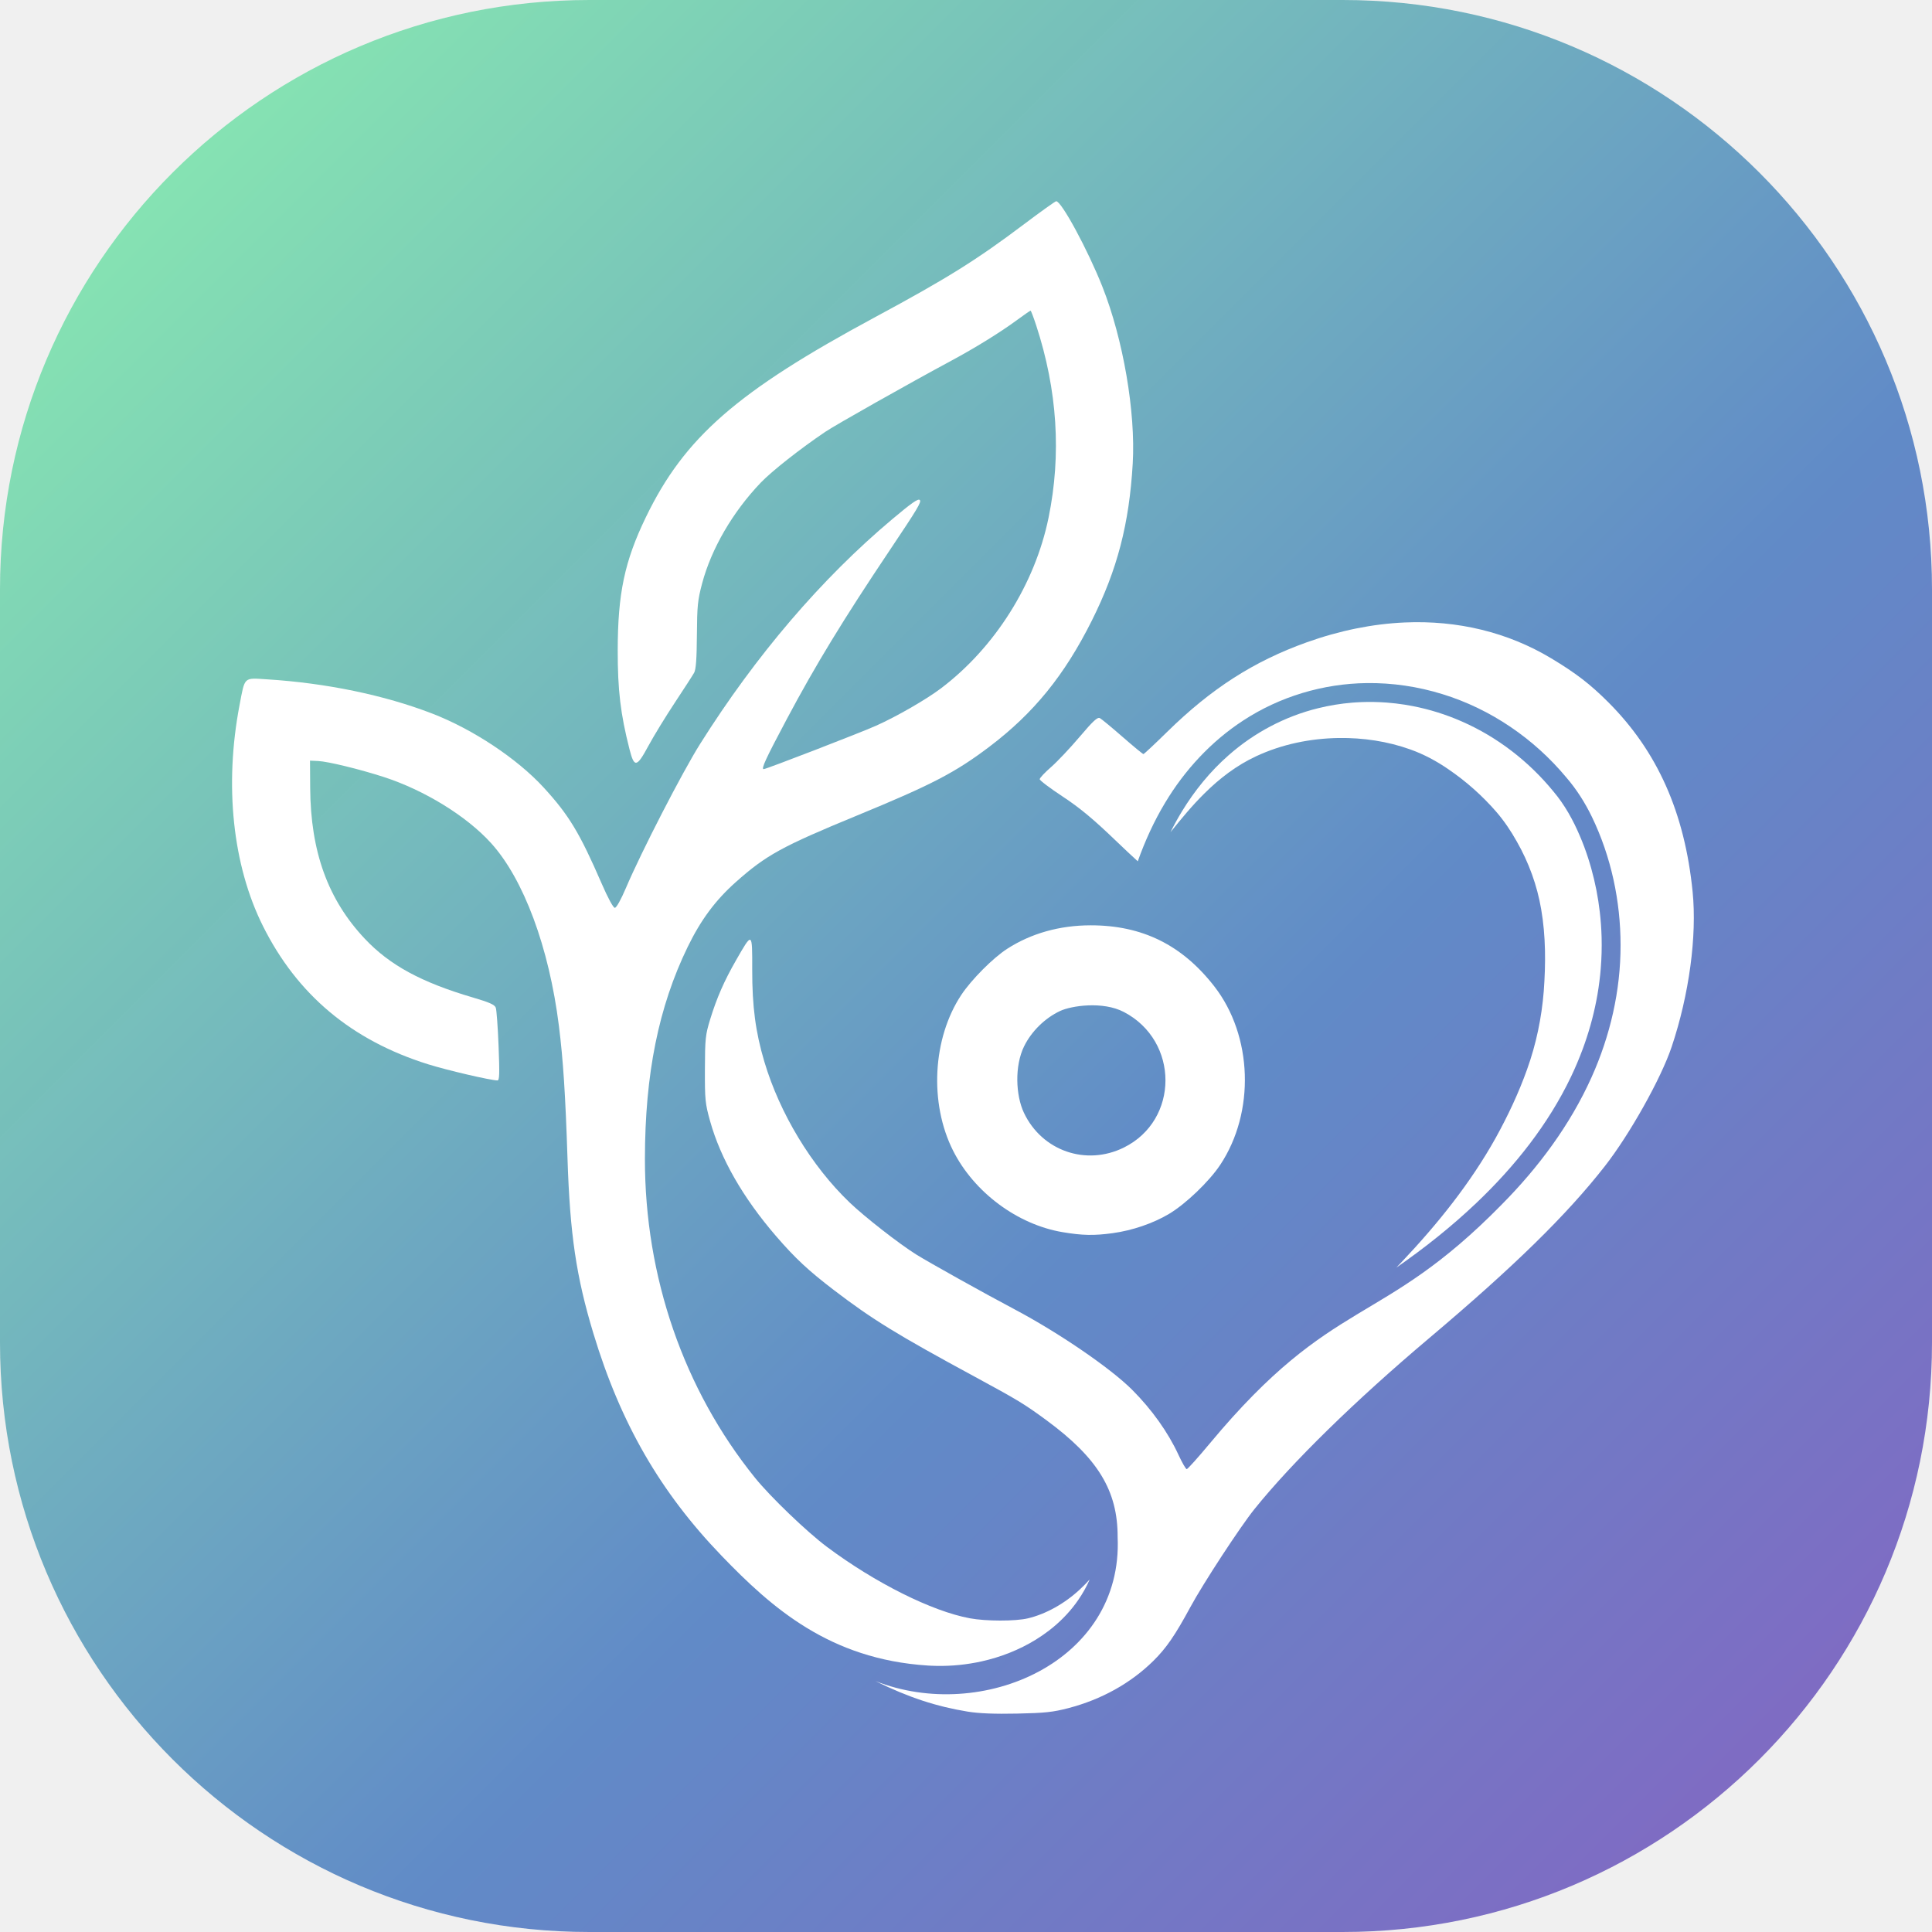
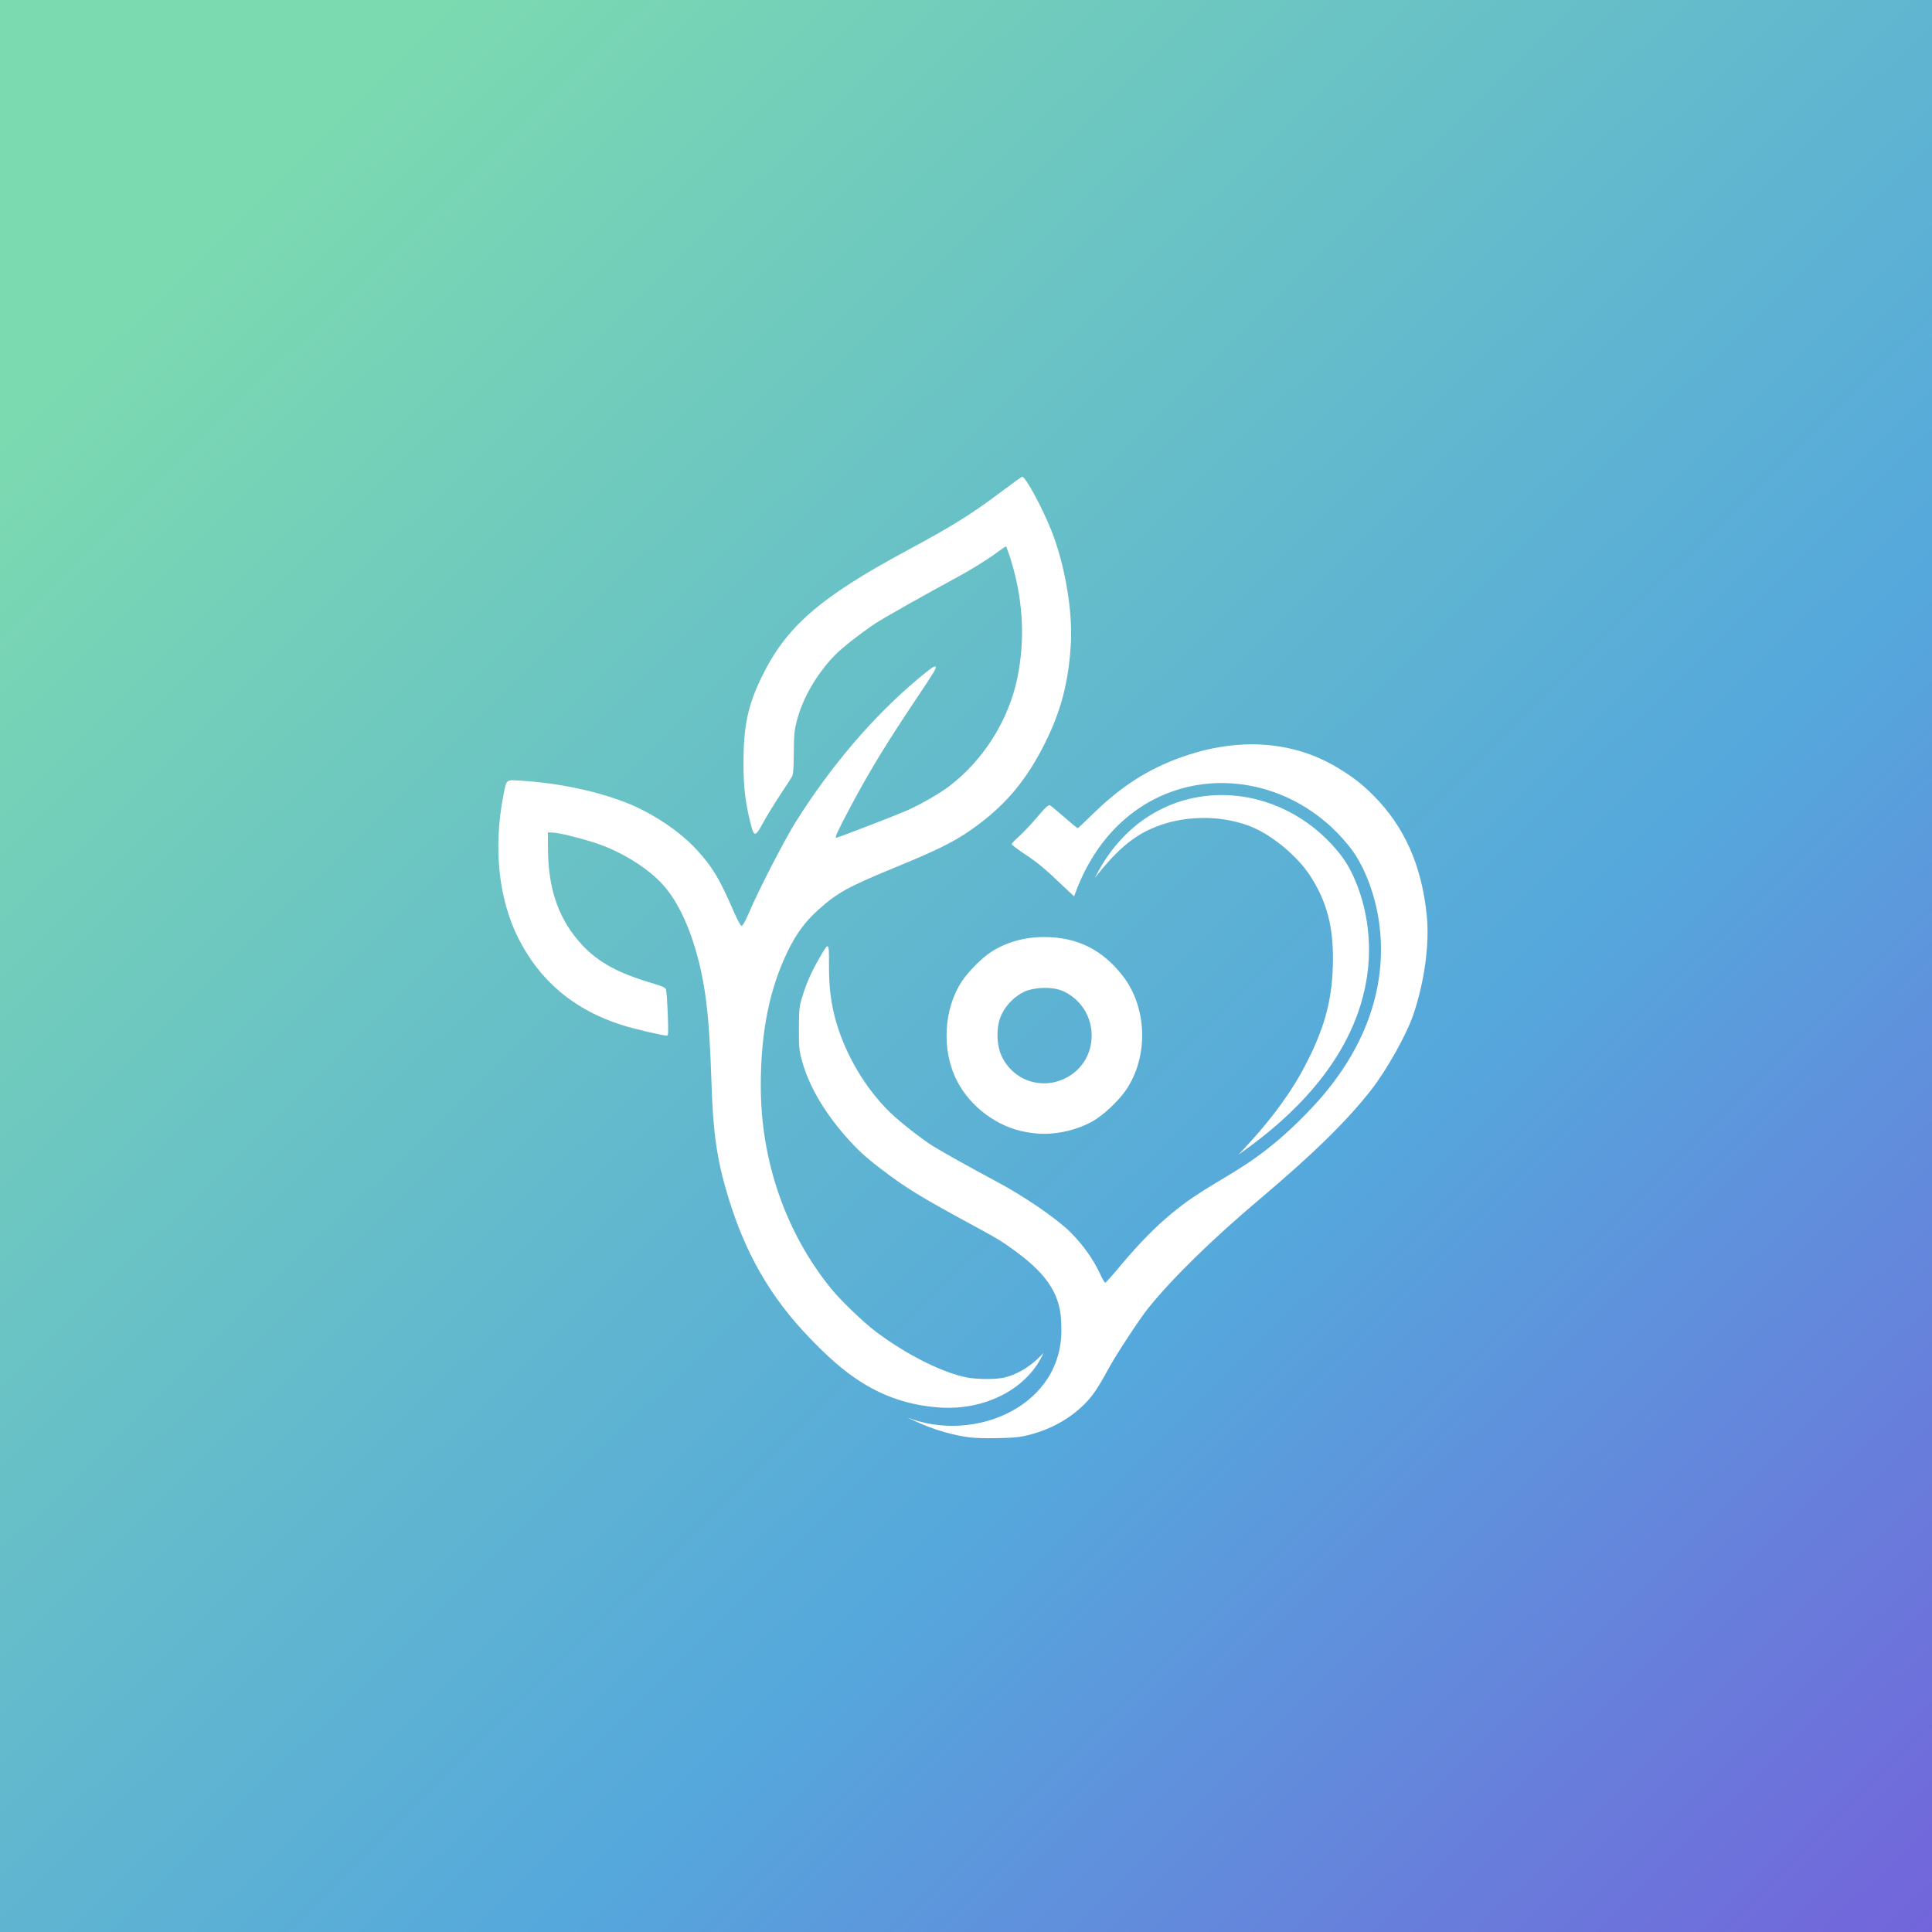
<svg xmlns="http://www.w3.org/2000/svg" xmlns:xlink="http://www.w3.org/1999/xlink" viewBox="0 0 1024 1024" role="img" aria-label="MabuhAi logo" version="1.1" id="svg371" xml:space="preserve">
  <defs id="defs371">
    <linearGradient id="linearGradient387">
-       <stop style="stop-color:#8cf2af;stop-opacity:1;" offset="0" id="stop387" />
-       <stop style="stop-color:#608ac7;stop-opacity:0.996;" offset="0.6" id="stop388" />
-       <stop style="stop-color:#8762c2;stop-opacity:0.996;" offset="1" id="stop389" />
+       <stop style="stop-color:#7cdab0;stop-opacity:1;" offset="0" id="stop387" />
+       <stop style="stop-color:#55a8dc;stop-opacity:1;" offset="0.6" id="stop388" />
+       <stop style="stop-color:#7364db;stop-opacity:1;" offset="1" id="stop389" />
    </linearGradient>
-     <linearGradient xlink:href="#linearGradient387" id="linearGradient388" x1="0" y1="0" x2="1024" y2="1024" gradientUnits="userSpaceOnUse" />
+     <linearGradient xlink:href="#linearGradient387" id="linearGradient388" x1="122.993" y1="106.654" x2="1024" y2="1024" gradientUnits="userSpaceOnUse" />
  </defs>
-   <rect style="fill:url(#linearGradient388);stroke:none;stroke-width:2;stroke-linecap:square;stroke-dasharray:none;stroke-opacity:1;paint-order:fill markers stroke" id="rect386" width="1024" height="1024" x="0" y="0" ry="312.369" rx="312.369" />
+   <rect style="fill:url(#linearGradient388);stroke:none;stroke-width:2;stroke-linecap:square;stroke-dasharray:none;stroke-opacity:1;paint-order:fill markers stroke" id="rect386" width="1024" height="1024" x="0" y="0" />
  <path d="" fill="#B6B5E4" transform="translate(0,0)" id="path53" />
  <path d="" fill="#ACD0B9" transform="translate(0,0)" id="path54" />
  <path d="" fill="#A3C5B0" transform="translate(0,0)" id="path55" />
  <path d="" fill="#A6C8B2" transform="translate(0,0)" id="path58" />
  <path d="" fill="#A6C6B3" transform="translate(0,0)" id="path62" />
  <path d="" fill="#AACFBC" transform="translate(0,0)" id="path64" />
  <path d="" fill="#ADAFDF" transform="translate(0,0)" id="path67" />
  <path d="" fill="#A9CBB6" transform="translate(0,0)" id="path68" />
  <path d="" fill="#8DBFD6" transform="translate(0,0)" id="path69" />
  <path d="" fill="#AFB1E2" transform="translate(0,0)" id="path70" />
  <path d="" fill="#93C4D6" transform="translate(0,0)" id="path71" />
  <path d="" fill="#A8CBD8" transform="translate(0,0)" id="path72" />
  <path d="" fill="#ADCFB9" transform="translate(0,0)" id="path73" />
  <path d="" fill="#B8B6E4" transform="translate(0,0)" id="path74" />
  <path d="" fill="#B5B6E3" transform="translate(0,0)" id="path75" />
  <path d="" fill="#ABCBDA" transform="translate(0,0)" id="path76" />
  <path d="" fill="#ADD1BB" transform="translate(0,0)" id="path77" />
  <path d="" fill="#ACCEB8" transform="translate(0,0)" id="path78" />
  <path d="" fill="#ADCFBA" transform="translate(0,0)" id="path80" />
  <path d="" fill="#BEAEE5" transform="translate(0,0)" id="path82" />
  <path d="" fill="#AFD0BA" transform="translate(0,0)" id="path83" />
  <path d="" fill="#BAAAE3" transform="translate(0,0)" id="path84" />
  <path d="" fill="#AED1BB" transform="translate(0,0)" id="path86" />
  <path d="" fill="#AED1BB" transform="translate(0,0)" id="path87" />
  <path d="" fill="#ADCFBA" transform="translate(0,0)" id="path94" />
  <path d="" fill="#A8C8B4" transform="translate(0,0)" id="path95" />
  <path d="" fill="#5E605E" transform="translate(0,0)" id="path97" />
  <path d="" fill="#8FB4C0" transform="translate(0,0)" id="path98" />
  <path d="" fill="#97BDBC" transform="translate(0,0)" id="path99" />
  <path d="" fill="#97BDBA" transform="translate(0,0)" id="path100" />
  <path d="" fill="#99BEB9" transform="translate(0,0)" id="path101" />
  <path d="" fill="#8EB3C0" transform="translate(0,0)" id="path102" />
  <path d="" fill="#8FB7C3" transform="translate(0,0)" id="path103" />
  <path d="" fill="#A3C6B3" transform="translate(0,0)" id="path104" />
  <path d="" fill="#A2C3AF" transform="translate(0,0)" id="path105" />
  <path d="" fill="#A3C5B1" transform="translate(0,0)" id="path106" />
  <path d="" fill="#A4C5B1" transform="translate(0,0)" id="path107" />
  <path d="" fill="#A2C6B2" transform="translate(0,0)" id="path108" />
  <path d="" fill="#9FC3AE" transform="translate(0,0)" id="path109" />
  <path d="" fill="#A7CDC0" transform="translate(0,0)" id="path110" />
  <path d="" fill="#ADD0BD" transform="translate(0,0)" id="path111" />
  <path d="" fill="#8AB5D1" transform="translate(0,0)" id="path112" />
  <path d="" fill="#89B4D4" transform="translate(0,0)" id="path113" />
  <path d="" fill="#8AB4D0" transform="translate(0,0)" id="path114" />
  <path d="" fill="#A6C8B2" transform="translate(0,0)" id="path115" />
  <path d="" fill="#91C5DA" transform="translate(0,0)" id="path116" />
  <path d="" fill="#A6C4AF" transform="translate(0,0)" id="path117" />
  <path d="" fill="#A7C7B3" transform="translate(0,0)" id="path118" />
  <path d="" fill="#A7C6B2" transform="translate(0,0)" id="path119" />
  <path d="" fill="#A4C7B1" transform="translate(0,0)" id="path120" />
  <path d="" fill="#93C3DC" transform="translate(0,0)" id="path121" />
  <path d="" fill="#AACCB9" transform="translate(0,0)" id="path122" />
  <path d="" fill="#88B3D9" transform="translate(0,0)" id="path123" />
  <path d="" fill="#A5C6B0" transform="translate(0,0)" id="path124" />
  <path d="" fill="#8EC2DC" transform="translate(0,0)" id="path125" />
  <path d="" fill="#A6C5B1" transform="translate(0,0)" id="path126" />
  <path d="" fill="#8FBFDB" transform="translate(0,0)" id="path127" />
  <path d="" fill="#8BC0E1" transform="translate(0,0)" id="path128" />
  <path d="" fill="#8DBFDD" transform="translate(0,0)" id="path129" />
  <path d="" fill="#92C1DB" transform="translate(0,0)" id="path130" />
  <path d="" fill="#A5C7B1" transform="translate(0,0)" id="path131" />
  <path d="" fill="#8CC2DC" transform="translate(0,0)" id="path132" />
  <path d="" fill="#90C1DA" transform="translate(0,0)" id="path133" />
  <path d="" fill="#A3C5AE" transform="translate(0,0)" id="path134" />
  <path d="" fill="#A8CAB2" transform="translate(0,0)" id="path135" />
  <path d="" fill="#90C2DB" transform="translate(0,0)" id="path136" />
  <path d="" fill="#ACCFBC" transform="translate(0,0)" id="path137" />
  <path d="" fill="#A4C7B1" transform="translate(0,0)" id="path138" />
  <path d="" fill="#91C3DE" transform="translate(0,0)" id="path139" />
  <path d="" fill="#A7C8B1" transform="translate(0,0)" id="path140" />
  <path d="" fill="#88BEDF" transform="translate(0,0)" id="path141" />
  <path d="" fill="#ABD0BB" transform="translate(0,0)" id="path142" />
  <path d="" fill="#A5C6B3" transform="translate(0,0)" id="path143" />
  <path d="" fill="#A7C5B4" transform="translate(0,0)" id="path144" />
  <path d="" fill="#ACD1BB" transform="translate(0,0)" id="path145" />
  <path d="" fill="#8FB8E0" transform="translate(0,0)" id="path146" />
  <path d="" fill="#8FC0DB" transform="translate(0,0)" id="path147" />
  <path d="" fill="#85AAD5" transform="translate(0,0)" id="path148" />
  <path d="" fill="#A7C8B1" transform="translate(0,0)" id="path149" />
  <path d="" fill="#8DC1DB" transform="translate(0,0)" id="path150" />
  <path d="" fill="#A7C9B3" transform="translate(0,0)" id="path151" />
  <path d="" fill="#8CBEDD" transform="translate(0,0)" id="path152" />
  <path d="" fill="#86A8D6" transform="translate(0,0)" id="path153" />
  <path d="" fill="#91C1DB" transform="translate(0,0)" id="path154" />
  <path d="" fill="#86A7D6" transform="translate(0,0)" id="path155" />
  <path d="" fill="#8FC3DB" transform="translate(0,0)" id="path156" />
  <path d="" fill="#90C3DB" transform="translate(0,0)" id="path157" />
  <path d="" fill="#8FC1DD" transform="translate(0,0)" id="path158" />
  <path d="" fill="#90C1DE" transform="translate(0,0)" id="path159" />
  <path d="" fill="#A7C8B1" transform="translate(0,0)" id="path160" />
  <path d="" fill="#88ABD9" transform="translate(0,0)" id="path161" />
  <path d="" fill="#8EC2DC" transform="translate(0,0)" id="path162" />
  <path d="" fill="#8EC1D8" transform="translate(0,0)" id="path163" />
  <path d="" fill="#92C0DE" transform="translate(0,0)" id="path164" />
  <path d="" fill="#90C3DD" transform="translate(0,0)" id="path165" />
  <path d="" fill="#A7C8B4" transform="translate(0,0)" id="path166" />
  <path d="" fill="#A9CCB5" transform="translate(0,0)" id="path167" />
  <path d="" fill="#9CB0DA" transform="translate(0,0)" id="path168" />
  <path d="" fill="#92C0DF" transform="translate(0,0)" id="path169" />
  <path d="" fill="#A2ADDD" transform="translate(0,0)" id="path170" />
  <path d="" fill="#ABADDE" transform="translate(0,0)" id="path171" />
  <path d="" fill="#ACAEDE" transform="translate(0,0)" id="path172" />
  <path d="" fill="#A8BDE0" transform="translate(0,0)" id="path173" />
  <path d="" fill="#A8BFDE" transform="translate(0,0)" id="path174" />
  <path d="" fill="#A6BEDD" transform="translate(0,0)" id="path175" />
  <path d="" fill="#A9BFDE" transform="translate(0,0)" id="path176" />
  <path d="" fill="#A8BBE1" transform="translate(0,0)" id="path177" />
  <path d="" fill="#AAC0E0" transform="translate(0,0)" id="path178" />
  <path d="" fill="#A9BDE0" transform="translate(0,0)" id="path179" />
  <path d="" fill="#ABBFDF" transform="translate(0,0)" id="path180" />
  <path d="" fill="#A8CEBD" transform="translate(0,0)" id="path181" />
  <path d="" fill="#A8C4DB" transform="translate(0,0)" id="path182" />
  <path d="" fill="#AEBBE4" transform="translate(0,0)" id="path183" />
  <path d="" fill="#90C1DB" transform="translate(0,0)" id="path184" />
  <path d="" fill="#ACB7E0" transform="translate(0,0)" id="path185" />
  <path d="" fill="#ADB5DF" transform="translate(0,0)" id="path186" />
  <path d="" fill="#ADB6E0" transform="translate(0,0)" id="path187" />
  <path d="" fill="#AAB2DB" transform="translate(0,0)" id="path188" />
  <path d="" fill="#95C4D4" transform="translate(0,0)" id="path189" />
  <path d="" fill="#8DBFD6" transform="translate(0,0)" id="path190" />
  <path d="" fill="#90BCDC" transform="translate(0,0)" id="path191" />
  <path d="" fill="#8ABADB" transform="translate(0,0)" id="path192" />
  <path d="" fill="#B5ADE2" transform="translate(0,0)" id="path193" />
  <path d="" fill="#B7AEE0" transform="translate(0,0)" id="path194" />
  <path d="" fill="#AEB2E0" transform="translate(0,0)" id="path195" />
  <path d="" fill="#90C0DC" transform="translate(0,0)" id="path196" />
  <path d="" fill="#95C2D4" transform="translate(0,0)" id="path197" />
  <path d="" fill="#B2BEE0" transform="translate(0,0)" id="path198" />
  <path d="" fill="#B5BCE1" transform="translate(0,0)" id="path199" />
  <path d="" fill="#8CBDDE" transform="translate(0,0)" id="path200" />
  <path d="" fill="#B1B3E1" transform="translate(0,0)" id="path201" />
  <path d="" fill="#8EC0E0" transform="translate(0,0)" id="path202" />
  <path d="" fill="#B5B5E2" transform="translate(0,0)" id="path203" />
  <path d="" fill="#8EBFDF" transform="translate(0,0)" id="path204" />
  <path d="" fill="#AFC6E1" transform="translate(0,0)" id="path205" />
  <path d="" fill="#B2B3E3" transform="translate(0,0)" id="path206" />
  <path d="" fill="#A8C8D9" transform="translate(0,0)" id="path207" />
  <path d="" fill="#BBAFE5" transform="translate(0,0)" id="path208" />
  <path d="" fill="#B1B1E1" transform="translate(0,0)" id="path209" />
  <path d="" fill="#B1B0E0" transform="translate(0,0)" id="path210" />
  <path d="" fill="#94C4D2" transform="translate(0,0)" id="path211" />
  <path d="" fill="#AFC8DC" transform="translate(0,0)" id="path212" />
  <path d="" fill="#B4B3E2" transform="translate(0,0)" id="path213" />
  <path d="" fill="#8FC0E0" transform="translate(0,0)" id="path214" />
  <path d="" fill="#97C3D9" transform="translate(0,0)" id="path215" />
  <path d="" fill="#ADC8DB" transform="translate(0,0)" id="path216" />
  <path d="" fill="#90C0DE" transform="translate(0,0)" id="path217" />
  <path d="" fill="#A8CBB4" transform="translate(0,0)" id="path218" />
  <path d="" fill="#ACCBB9" transform="translate(0,0)" id="path219" />
  <path d="" fill="#ABCCB8" transform="translate(0,0)" id="path220" />
  <path d="" fill="#B8B6E3" transform="translate(0,0)" id="path221" />
  <path d="" fill="#B9AEE5" transform="translate(0,0)" id="path222" />
  <path d="" fill="#ACC5DD" transform="translate(0,0)" id="path223" />
  <path d="" fill="#ACD1B8" transform="translate(0,0)" id="path224" />
  <path d="" fill="#ACC3D8" transform="translate(0,0)" id="path225" />
  <path d="" fill="#ADC3DB" transform="translate(0,0)" id="path226" />
  <path d="" fill="#91C0DE" transform="translate(0,0)" id="path227" />
  <path d="" fill="#9AC8D4" transform="translate(0,0)" id="path228" />
  <path d="" fill="#8DA7D8" transform="translate(0,0)" id="path229" />
  <path d="" fill="#B2BCE1" transform="translate(0,0)" id="path230" />
  <path d="" fill="#B2BCE0" transform="translate(0,0)" id="path231" />
  <path d="" fill="#A4CCC2" transform="translate(0,0)" id="path232" />
  <path d="" fill="#B1D4BB" transform="translate(0,0)" id="path233" />
  <path d="" fill="#A1C6B0" transform="translate(0,0)" id="path234" />
  <path d="" fill="#88A6D5" transform="translate(0,0)" id="path235" />
  <path d="" fill="#99C7D0" transform="translate(0,0)" id="path236" />
  <path d="" fill="#BDAEE4" transform="translate(0,0)" id="path237" />
  <path d="" fill="#ACD0BA" transform="translate(0,0)" id="path238" />
  <path d="" fill="#ADCFB9" transform="translate(0,0)" id="path239" />
  <path d="" fill="#A3C3AD" transform="translate(0,0)" id="path240" />
  <path d="" fill="#BFAFE7" transform="translate(0,0)" id="path241" />
  <path d="" fill="#89A6D7" transform="translate(0,0)" id="path242" />
  <path d="" fill="#9BC6CD" transform="translate(0,0)" id="path243" />
  <path d="" fill="#ACD1B9" transform="translate(0,0)" id="path244" />
  <path d="" fill="#B4BAE3" transform="translate(0,0)" id="path245" />
  <path d="" fill="#B4BCE1" transform="translate(0,0)" id="path246" />
  <path d="" fill="#9DC2CC" transform="translate(0,0)" id="path247" />
  <path d="" fill="#B1BCE1" transform="translate(0,0)" id="path248" />
  <path d="" fill="#BFABE5" transform="translate(0,0)" id="path249" />
  <path d="" fill="#AFD3BC" transform="translate(0,0)" id="path250" />
  <path d="" fill="#B1D4BE" transform="translate(0,0)" id="path251" />
  <path d="" fill="#BEADE7" transform="translate(0,0)" id="path252" />
  <path d="" fill="#BFADE6" transform="translate(0,0)" id="path253" />
  <path d="" fill="#BFAEE4" transform="translate(0,0)" id="path254" />
  <path d="" fill="#AFD0B9" transform="translate(0,0)" id="path255" />
  <path d="" fill="#ADD0BA" transform="translate(0,0)" id="path256" />
  <path d="" fill="#A7C6B3" transform="translate(0,0)" id="path257" />
  <path d="" fill="#A6C6B3" transform="translate(0,0)" id="path258" />
  <path d="" fill="#A0B9DC" transform="translate(0,0)" id="path259" />
  <path d="" fill="#A4C6B2" transform="translate(0,0)" id="path260" />
  <path d="" fill="#A6C6B2" transform="translate(0,0)" id="path261" />
  <path d="" fill="#AFD2BC" transform="translate(0,0)" id="path262" />
  <path d="" fill="#AFD4BC" transform="translate(0,0)" id="path263" />
  <path d="" fill="#BCAFE5" transform="translate(0,0)" id="path264" />
  <path d="" fill="#A7C9B5" transform="translate(0,0)" id="path265" />
  <path d="" fill="#96BADE" transform="translate(0,0)" id="path266" />
  <path d="" fill="#B9ACE3" transform="translate(0,0)" id="path267" />
  <path d="" fill="#AFD0BA" transform="translate(0,0)" id="path268" />
  <path d="" fill="#AFD3BB" transform="translate(0,0)" id="path269" />
  <path d="" fill="#B0D1BB" transform="translate(0,0)" id="path270" />
  <path d="" fill="#A6C7B3" transform="translate(0,0)" id="path271" />
  <path d="" fill="#BBB0E2" transform="translate(0,0)" id="path272" />
  <path d="" fill="#B0D2BA" transform="translate(0,0)" id="path273" />
  <path d="" fill="#ACCFBF" transform="translate(0,0)" id="path274" />
  <path d="" fill="#B2D6BD" transform="translate(0,0)" id="path275" />
  <path d="" fill="#B8AFDE" transform="translate(0,0)" id="path276" />
  <path d="" fill="#91BADD" transform="translate(0,0)" id="path277" />
  <path d="" fill="#B8AEE5" transform="translate(0,0)" id="path278" />
  <path d="" fill="#94B3DF" transform="translate(0,0)" id="path279" />
  <path d="" fill="#93BBE3" transform="translate(0,0)" id="path280" />
  <path d="" fill="#97BBDE" transform="translate(0,0)" id="path281" />
  <path d="" fill="#ABCEBD" transform="translate(0,0)" id="path282" />
  <path d="" fill="#95B9DB" transform="translate(0,0)" id="path283" />
  <path d="" fill="#ADCEB7" transform="translate(0,0)" id="path284" />
  <path d="" fill="#B0D2BB" transform="translate(0,0)" id="path285" />
  <path d="" fill="#ABCBC0" transform="translate(0,0)" id="path286" />
  <path d="" fill="#97BEDE" transform="translate(0,0)" id="path287" />
  <path d="" fill="#A7CBBA" transform="translate(0,0)" id="path288" />
  <path d="" fill="#A9CABC" transform="translate(0,0)" id="path289" />
  <path d="" fill="#A9CABC" transform="translate(0,0)" id="path290" />
  <path d="" fill="#A1AEDE" transform="translate(0,0)" id="path291" />
  <path d="" fill="#AFD0BA" transform="translate(0,0)" id="path292" />
  <path d="" fill="#B0D2BB" transform="translate(0,0)" id="path293" />
  <path d="" fill="#ACB2E1" transform="translate(0,0)" id="path294" />
  <path d="" fill="#AED1BB" transform="translate(0,0)" id="path295" />
  <path d="" fill="#A6C4B0" transform="translate(0,0)" id="path296" />
  <path d="" fill="#B7AFE3" transform="translate(0,0)" id="path297" />
  <path d="" fill="#ACB1E0" transform="translate(0,0)" id="path298" />
  <path d="" fill="#AED1BA" transform="translate(0,0)" id="path299" />
  <path d="" fill="#B7AFE1" transform="translate(0,0)" id="path300" />
  <path d="" fill="#AEB2E0" transform="translate(0,0)" id="path301" />
  <path d="" fill="#ADCFB7" transform="translate(0,0)" id="path302" />
  <path d="" fill="#B1D2BB" transform="translate(0,0)" id="path303" />
  <path d="" fill="#AECEBD" transform="translate(0,0)" id="path304" />
  <path d="" fill="#85A2D3" transform="translate(0,0)" id="path305" />
  <path d="" fill="#92BADE" transform="translate(0,0)" id="path306" />
  <path d="" fill="#93BBDD" transform="translate(0,0)" id="path307" />
  <path d="" fill="#AFD3BB" transform="translate(0,0)" id="path308" />
  <path d="" fill="#90B7D9" transform="translate(0,0)" id="path309" />
  <path d="" fill="#86A6D5" transform="translate(0,0)" id="path310" />
  <path d="" fill="#A5C9C1" transform="translate(0,0)" id="path311" />
  <path d="" fill="#89A5D4" transform="translate(0,0)" id="path312" />
  <path d="" fill="#8FB4D9" transform="translate(0,0)" id="path313" />
  <path d="" fill="#90B7D4" transform="translate(0,0)" id="path314" />
  <path d="" fill="#87A5D3" transform="translate(0,0)" id="path315" />
  <path d="" fill="#ACD3BD" transform="translate(0,0)" id="path316" />
  <path d="" fill="#ACD0BA" transform="translate(0,0)" id="path317" />
  <path d="" fill="#85A3D1" transform="translate(0,0)" id="path318" />
  <path d="" fill="#92B5D9" transform="translate(0,0)" id="path319" />
  <path d="" fill="#ABCEB6" transform="translate(0,0)" id="path320" />
  <path d="" fill="#91B6DC" transform="translate(0,0)" id="path321" />
  <path d="" fill="#AED0BC" transform="translate(0,0)" id="path322" />
  <path d="" fill="#A2C5B0" transform="translate(0,0)" id="path323" />
  <path d="" fill="#A2C2AB" transform="translate(0,0)" id="path324" />
  <path d="" fill="#9CBCA8" transform="translate(0,0)" id="path325" />
  <path d="" fill="#8EB4DB" transform="translate(0,0)" id="path326" />
  <path d="" fill="#8DAED7" transform="translate(0,0)" id="path327" />
  <path d="" fill="#AED1B9" transform="translate(0,0)" id="path328" />
  <path d="" fill="#88A8D6" transform="translate(0,0)" id="path329" />
  <path d="" fill="#8EAFD9" transform="translate(0,0)" id="path330" />
  <path d="" fill="#8EB1DA" transform="translate(0,0)" id="path331" />
  <path d="" fill="#AACAB5" transform="translate(0,0)" id="path332" />
  <path d="" fill="#8EAFDA" transform="translate(0,0)" id="path333" />
  <path d="" fill="#A9CBBD" transform="translate(0,0)" id="path334" />
  <path d="" fill="#B0D1BA" transform="translate(0,0)" id="path335" />
  <path d="" fill="#ADD2BB" transform="translate(0,0)" id="path336" />
  <path d="" fill="#AFCFBD" transform="translate(0,0)" id="path337" />
  <path d="" fill="#ADD0B9" transform="translate(0,0)" id="path338" />
  <path d="" fill="#B0D4BE" transform="translate(0,0)" id="path339" />
  <path d="" fill="#ADD0B9" transform="translate(0,0)" id="path340" />
  <path d="" fill="#ABCBB5" transform="translate(0,0)" id="path341" />
  <path d="" fill="#ACD0B8" transform="translate(0,0)" id="path342" />
  <path d="" fill="#A6CBB8" transform="translate(0,0)" id="path343" />
  <path d="" fill="#B0D3BD" transform="translate(0,0)" id="path344" />
  <path d="" fill="#AACEB9" transform="translate(0,0)" id="path345" />
  <path d="" fill="#A9C9B8" transform="translate(0,0)" id="path346" />
  <path d="" fill="#AFD1BD" transform="translate(0,0)" id="path347" />
  <path d="" fill="#A8CBBA" transform="translate(0,0)" id="path348" />
  <path d="" fill="#A6CBB6" transform="translate(0,0)" id="path349" />
  <path d="" fill="#AED0B9" transform="translate(0,0)" id="path350" />
  <path d="" fill="#ADCFBB" transform="translate(0,0)" id="path351" />
  <path d="" fill="#AECEBA" transform="translate(0,0)" id="path352" />
  <path d="" fill="#ACCFB7" transform="translate(0,0)" id="path353" />
  <path d="" fill="#AED1BC" transform="translate(0,0)" id="path354" />
  <path d="" fill="#A7C8B1" transform="translate(0,0)" id="path355" />
  <path d="" fill="#AFD0BA" transform="translate(0,0)" id="path356" />
  <path d="" fill="#AED0BB" transform="translate(0,0)" id="path357" />
  <path d="" fill="#ABCEB6" transform="translate(0,0)" id="path358" />
  <path d="" fill="#A7C9B1" transform="translate(0,0)" id="path359" />
  <path d="" fill="#ACCEB6" transform="translate(0,0)" id="path360" />
  <path d="" fill="#A6C8B1" transform="translate(0,0)" id="path361" />
  <path d="" fill="#ABCBB5" transform="translate(0,0)" id="path362" />
  <path d="" fill="#A3C4B2" transform="translate(0,0)" id="path363" />
  <path d="" fill="#A6C7B0" transform="translate(0,0)" id="path364" />
  <path d="" fill="#A6C5B1" transform="translate(0,0)" id="path365" />
  <path d="" fill="#A4C4AF" transform="translate(0,0)" id="path366" />
  <path d="" fill="#A5C7B1" transform="translate(0,0)" id="path367" />
  <path d="" fill="#ABCBB5" transform="translate(0,0)" id="path368" />
  <path d="" fill="#AED0B9" transform="translate(0,0)" id="path369" />
  <path d="" fill="#AECFB8" transform="translate(0,0)" id="path370" />
  <path d="" fill="#A5C5AF" transform="translate(0,0)" id="path371" />
-   <path id="path379" style="fill:#ffffff;fill-opacity:1" d="m 559.818,106.654 c -0.49,0 -8.228,5.529 -17.197,12.289 -25.035,18.867 -40.808,28.708 -78.809,49.164 -73.201,39.405 -101.04,63.704 -121.5,106.047 -11.267,23.318 -14.873,40.367 -14.908,70.5 -0.025,21.165 1.475,33.753 6.252,52.498 2.521,9.892 3.822,9.655 10.01,-1.822 2.795,-5.185 9.091,-15.485 13.99,-22.887 4.899,-7.402 9.512,-14.544 10.25,-15.873 0.964,-1.736 1.375,-7.341 1.463,-19.916 0.109,-15.545 0.42,-18.614 2.783,-27.477 4.911,-18.42 16.229,-37.859 31.08,-53.377 5.813,-6.074 21.116,-18.121 34.225,-26.943 5.551,-3.736 44.058,-25.468 66.855,-37.73 12.487,-6.717 25.676,-14.866 34.24,-21.156 3.982,-2.925 7.433,-5.316 7.668,-5.316 0.235,0 1.569,3.487 2.965,7.75 11.251,34.355 13.447,68.466 6.566,102.016 -7.201,35.108 -28.413,68.761 -56.973,90.387 -7.775,5.887 -23.334,14.853 -34.375,19.807 -8.168,3.665 -58.314,23.041 -59.631,23.041 -1.474,0 1.055,-5.477 12.236,-26.5 15.334,-28.83 30.016,-52.901 54.893,-90 14.43,-21.52 16.596,-25.148 15.609,-26.135 -0.879,-0.879 -4.17,1.408 -14.521,10.094 -37.48,31.446 -72.477,72.379 -101.971,119.266 -9.434,14.997 -31.128,57.135 -39.27,76.275 -2.653,6.237 -5.038,10.5 -5.873,10.5 -0.847,0 -3.65,-5.172 -7.047,-13 -11.585,-26.698 -17.319,-36.189 -30.645,-50.719 -14.094,-15.367 -37.526,-30.915 -59.17,-39.262 -25.304,-9.758 -56.062,-16.134 -87.35,-18.107 -12.677,-0.799 -11.784,-1.627 -14.699,13.629 -8.139,42.599 -3.659,84.953 12.389,117.102 18.192,36.443 46.993,60.57 87.457,73.26 10.18,3.193 33.232,8.567 36.834,8.588 1.089,0.006 1.2,-3.338 0.613,-18.24 -0.395,-10.037 -1.064,-19.177 -1.486,-20.311 -0.593,-1.591 -3.341,-2.817 -12.059,-5.379 -27.378,-8.046 -44.132,-17.141 -57.305,-31.105 -19.564,-20.739 -28.779,-46.141 -29.002,-79.955 l -0.096,-14.5 4.352,0.199 c 5.131,0.235 21.952,4.331 34.648,8.438 21.632,6.997 43.941,20.72 56.904,35.002 17.338,19.102 30.788,55.281 36.01,96.861 2.267,18.055 3.463,36.478 4.572,70.5 1.31,40.154 4.61,62.456 13.688,92.5 14.404,47.672 35.449,84.177 68.012,117.975 26.569,27.577 57.207,54.767 109.139,58.129 0.531,0.04 1.27,0.067 1.801,0.102 8.022,0.381 16.088,-0.194 23.975,-1.709 0.944,-0.175 2.059,-0.417 2.887,-0.598 10.105,-2.251 19.884,-6.072 28.707,-11.506 2.301,-1.417 4.75,-3.095 6.971,-4.809 0.694,-0.531 1.508,-1.194 2.1,-1.672 5.104,-4.219 9.674,-9.102 13.422,-14.566 2.374,-3.419 4.407,-7.068 6.076,-10.877 -1.542,1.729 -3.263,3.471 -5.172,5.254 -8.084,7.549 -18.073,13.117 -27.59,15.377 -6.656,1.58 -22.191,1.566 -30.767,-0.029 -20.149,-3.747 -50.116,-18.719 -75.717,-37.83 -10.635,-7.939 -29.98,-26.512 -38.137,-36.617 -37.806,-46.834 -58.425,-106.563 -58.369,-169.074 0.04,-44.918 7.235,-80.577 22.662,-112.312 6.96,-14.318 14.717,-24.767 25.531,-34.389 16.072,-14.3 24.369,-18.852 64.297,-35.293 39.549,-16.285 52.003,-22.757 70,-36.373 23.579,-17.839 39.882,-37.903 54.408,-66.961 13.495,-26.994 19.794,-51.205 21.652,-83.221 1.582,-27.263 -5.064,-65.922 -16.131,-93.834 -7.703,-19.426 -21.622,-45.166 -24.424,-45.166 z" />
-   <path id="path385" style="fill:#ffffff;fill-opacity:1" d="M 578.059 490.439 C 561.643 490.454 546.551 494.696 533.857 502.865 C 526.353 507.695 514.916 519.169 509.553 527.248 C 494.258 550.29 492.433 584.648 505.162 609.887 C 516.304 631.978 539.267 649.057 563.234 653.076 C 573.722 654.835 579.867 654.957 589.736 653.602 C 600.138 652.173 611.021 648.468 619.461 643.482 C 628.317 638.251 640.837 626.28 646.738 617.402 C 665.299 589.484 663.963 548.979 643.617 522.811 C 626.541 500.847 605.413 490.415 578.059 490.439 z M 576.801 532.873 C 583.112 532.623 590.079 533.455 595.682 536.379 C 625.068 551.717 625.065 593.69 595.672 608.217 L 595.676 608.217 C 575.644 618.117 552.271 610.001 542.713 589.826 C 538.3 580.512 537.712 564.889 542.803 554.549 C 546.706 546.62 553.859 539.598 561.844 535.855 C 564.832 534.455 570.489 533.123 576.801 532.873 z " />
-   <path id="path383" style="fill:#ffffff;fill-opacity:1" d="m 744.414,329.926 c -16.871,0.75 -34.293,4.252 -51.855,10.531 -27.997,10.01 -50.543,24.482 -73.957,47.469 -6.582,6.463 -12.241,11.75 -12.574,11.75 -0.333,0 -5.288,-4.089 -11.012,-9.086 -5.723,-4.997 -11.137,-9.475 -12.031,-9.953 -1.289,-0.69 -3.538,1.382 -10.838,9.986 -5.066,5.972 -11.882,13.182 -15.148,16.023 -3.267,2.841 -5.94,5.698 -5.93,6.348 0.005,0.65 5.475,4.782 12.154,9.182 9.06,5.968 16.174,11.873 28.018,23.25 4.531,4.353 8.738,8.295 11.801,11.08 3.85,-10.779 8.597,-21.249 14.512,-31.057 10.369,-17.303 24.411,-32.52 41.352,-43.549 19.343,-12.687 42.372,-19.577 65.486,-19.85 13.575,-0.177 27.165,1.839 40.129,5.857 25.535,7.85 48.464,23.544 65.545,44.025 5.507,6.356 10.041,13.514 13.701,21.076 10.171,21.089 15.165,44.55 15.166,67.93 0.053,24.12 -5.513,48.122 -15.398,70.08 -11.342,25.228 -28.109,47.736 -47.514,67.332 -64.55,65.886 -88.882,47.551 -154.695,126.574 -6.298,7.562 -11.846,13.75 -12.328,13.75 -0.483,0 -2.464,-3.436 -4.404,-7.635 -5.497,-11.897 -14.118,-23.997 -24.51,-34.402 -11.476,-11.491 -39.046,-30.346 -62.523,-42.76 -15.772,-8.339 -45.205,-24.756 -52,-29.004 -9.075,-5.673 -27.206,-19.83 -35.219,-27.5 -20.212,-19.347 -37.057,-47.175 -45.25,-74.754 -4.652,-15.661 -6.436,-29.243 -6.402,-48.748 0.035,-20.12 0.122,-20.068 -8.514,-5.02 -6.321,11.015 -10.277,20.035 -13.752,31.359 -2.54,8.277 -2.754,10.302 -2.807,26.463 -0.053,16.199 0.151,18.244 2.736,27.5 5.569,19.941 17.478,40.71 34.979,61 10.114,11.726 17.107,18.248 30.729,28.658 20.259,15.483 33.401,23.563 74.5,45.812 22.845,12.368 26.388,14.517 38,23.049 27.305,20.064 37.878,37.396 37.809,61.98 2.981,66.274 -72.024,98.583 -128.4,76.33 17.611,8.677 32.322,13.478 48.961,16.195 5.888,0.962 14.192,1.294 26.131,1.045 14.721,-0.308 19.041,-0.769 27.205,-2.9 17.52,-4.573 32.947,-13.148 45.012,-25.021 6.867,-6.758 11.552,-13.57 19.707,-28.648 6.698,-12.386 26.307,-42.369 33.84,-51.744 19.927,-24.8 53.356,-57.509 92.736,-90.74 44.763,-37.774 72.817,-65.236 92.979,-91.016 13.268,-16.965 29.868,-46.6 35.477,-63.336 9.262,-27.636 13.454,-58.643 11.107,-82.164 -4.18,-41.903 -18.643,-74.421 -44.684,-100.461 -9.567,-9.567 -17.161,-15.414 -30.182,-23.24 -23.139,-13.908 -49.724,-20.299 -77.842,-19.049 z" />
-   <path id="path382" style="fill:#ffffff;fill-opacity:1" d="m 724.518,372.051 c -1.936,0.026 -3.884,0.102 -5.869,0.227 -0.63,0.051 -1.381,0.09 -2.03,0.15 -6.043,0.496 -12.089,1.489 -17.918,2.926 -17.564,4.289 -33.985,12.996 -47.529,24.954 -9.736,8.544 -17.995,18.707 -24.728,29.757 -0.986,1.633 -2.058,3.451 -3.012,5.194 -1.064,1.915 -2.077,3.859 -3.053,5.821 5.72,-7.088 11.5,-14.159 18.006,-20.551 7.998,-7.956 17.104,-14.928 27.373,-19.689 13.657,-6.392 28.752,-9.46 43.794,-9.685 12.892,-0.177 25.868,1.735 38.022,6.094 7.138,2.555 13.864,6.166 20.095,10.47 9.371,6.38 17.927,13.969 25.363,22.526 4.191,4.842 7.771,10.182 10.898,15.764 6.343,11.108 10.794,23.307 12.929,35.926 2.465,14.301 2.43,28.913 1.369,43.347 -1.121,14.152 -4.04,28.172 -8.851,41.535 -4.467,12.528 -10.173,24.59 -16.593,36.228 -13.446,24.127 -30.904,45.777 -49.829,65.802 -0.951,1.014 -1.916,2.013 -2.876,3.019 15.002,-10.426 29.354,-21.825 42.592,-34.428 20.171,-19.19 37.942,-41.492 50.002,-66.763 2.305,-4.821 4.378,-9.752 6.238,-14.761 0.309,-0.858 0.721,-1.975 1.055,-2.941 2.943,-8.445 5.216,-17.126 6.738,-25.94 0.169,-0.993 0.368,-2.257 0.535,-3.355 0.355,-2.377 0.651,-4.762 0.902,-7.152 0.082,-0.885 0.203,-2.056 0.277,-3.053 0.465,-5.541 0.609,-11.24 0.465,-16.712 -0.131,-4.521 -0.438,-8.941 -0.966,-13.45 -0.433,-3.759 -1.046,-7.683 -1.78,-11.468 -1.511,-7.728 -3.655,-15.45 -6.418,-22.89 -0.763,-2.044 -1.542,-3.973 -2.368,-5.905 -3.575,-8.43 -8.071,-16.537 -14.001,-23.549 -13.012,-15.926 -29.723,-28.873 -48.586,-37.12 -8.309,-3.653 -17.02,-6.39 -25.929,-8.128 -1.334,-0.257 -2.9,-0.542 -4.334,-0.762 -3.059,-0.487 -6.347,-0.865 -9.529,-1.113 -1.046,-0.072 -2.347,-0.157 -3.49,-0.211 -1.03,-0.046 -2.332,-0.086 -3.467,-0.109 -1.167,-0.015 -2.333,-0.018 -3.5,-0.006 z" />
+   <g id="g1" transform="matrix(0.6356803,0,0,0.6356803,185.9405,184.8886)">
+     <path id="path379" style="fill:#ffffff;fill-opacity:1" d="m 559.818,106.654 c -0.49,0 -8.228,5.529 -17.197,12.289 -25.035,18.867 -40.808,28.708 -78.809,49.164 -73.201,39.405 -101.04,63.704 -121.5,106.047 -11.267,23.318 -14.873,40.367 -14.908,70.5 -0.025,21.165 1.475,33.753 6.252,52.498 2.521,9.892 3.822,9.655 10.01,-1.822 2.795,-5.185 9.091,-15.485 13.99,-22.887 4.899,-7.402 9.512,-14.544 10.25,-15.873 0.964,-1.736 1.375,-7.341 1.463,-19.916 0.109,-15.545 0.42,-18.614 2.783,-27.477 4.911,-18.42 16.229,-37.859 31.08,-53.377 5.813,-6.074 21.116,-18.121 34.225,-26.943 5.551,-3.736 44.058,-25.468 66.855,-37.73 12.487,-6.717 25.676,-14.866 34.24,-21.156 3.982,-2.925 7.433,-5.316 7.668,-5.316 0.235,0 1.569,3.487 2.965,7.75 11.251,34.355 13.447,68.466 6.566,102.016 -7.201,35.108 -28.413,68.761 -56.973,90.387 -7.775,5.887 -23.334,14.853 -34.375,19.807 -8.168,3.665 -58.314,23.041 -59.631,23.041 -1.474,0 1.055,-5.477 12.236,-26.5 15.334,-28.83 30.016,-52.901 54.893,-90 14.43,-21.52 16.596,-25.148 15.609,-26.135 -0.879,-0.879 -4.17,1.408 -14.521,10.094 -37.48,31.446 -72.477,72.379 -101.971,119.266 -9.434,14.997 -31.128,57.135 -39.27,76.275 -2.653,6.237 -5.038,10.5 -5.873,10.5 -0.847,0 -3.65,-5.172 -7.047,-13 -11.585,-26.698 -17.319,-36.189 -30.645,-50.719 -14.094,-15.367 -37.526,-30.915 -59.17,-39.262 -25.304,-9.758 -56.062,-16.134 -87.35,-18.107 -12.677,-0.799 -11.784,-1.627 -14.699,13.629 -8.139,42.599 -3.659,84.953 12.389,117.102 18.192,36.443 46.993,60.57 87.457,73.26 10.18,3.193 33.232,8.567 36.834,8.588 1.089,0.006 1.2,-3.338 0.613,-18.24 -0.395,-10.037 -1.064,-19.177 -1.486,-20.311 -0.593,-1.591 -3.341,-2.817 -12.059,-5.379 -27.378,-8.046 -44.132,-17.141 -57.305,-31.105 -19.564,-20.739 -28.779,-46.141 -29.002,-79.955 l -0.096,-14.5 4.352,0.199 c 5.131,0.235 21.952,4.331 34.648,8.438 21.632,6.997 43.941,20.72 56.904,35.002 17.338,19.102 30.788,55.281 36.01,96.861 2.267,18.055 3.463,36.478 4.572,70.5 1.31,40.154 4.61,62.456 13.688,92.5 14.404,47.672 35.449,84.177 68.012,117.975 26.569,27.577 57.207,54.767 109.139,58.129 0.531,0.04 1.27,0.067 1.801,0.102 8.022,0.381 16.088,-0.194 23.975,-1.709 0.944,-0.175 2.059,-0.417 2.887,-0.598 10.105,-2.251 19.884,-6.072 28.707,-11.506 2.301,-1.417 4.75,-3.095 6.971,-4.809 0.694,-0.531 1.508,-1.194 2.1,-1.672 5.104,-4.219 9.674,-9.102 13.422,-14.566 2.374,-3.419 4.407,-7.068 6.076,-10.877 -1.542,1.729 -3.263,3.471 -5.172,5.254 -8.084,7.549 -18.073,13.117 -27.59,15.377 -6.656,1.58 -22.191,1.566 -30.767,-0.029 -20.149,-3.747 -50.116,-18.719 -75.717,-37.83 -10.635,-7.939 -29.98,-26.512 -38.137,-36.617 -37.806,-46.834 -58.425,-106.563 -58.369,-169.074 0.04,-44.918 7.235,-80.577 22.662,-112.312 6.96,-14.318 14.717,-24.767 25.531,-34.389 16.072,-14.3 24.369,-18.852 64.297,-35.293 39.549,-16.285 52.003,-22.757 70,-36.373 23.579,-17.839 39.882,-37.903 54.408,-66.961 13.495,-26.994 19.794,-51.205 21.652,-83.221 1.582,-27.263 -5.064,-65.922 -16.131,-93.834 -7.703,-19.426 -21.622,-45.166 -24.424,-45.166 z" />
+     <path id="path385" style="fill:#ffffff;fill-opacity:1" d="m 578.059,490.439 c -16.416,0.015 -31.508,4.257 -44.201,12.426 -7.505,4.83 -18.942,16.304 -24.305,24.383 -15.294,23.042 -17.119,57.4 -4.391,82.639 11.141,22.091 34.105,39.17 58.072,43.189 10.487,1.759 16.633,1.881 26.502,0.525 10.402,-1.429 21.285,-5.134 29.725,-10.119 8.856,-5.231 21.376,-17.203 27.277,-26.08 18.56,-27.919 17.224,-68.423 -3.121,-94.592 -17.076,-21.963 -38.204,-32.396 -65.559,-32.371 z m -1.258,42.434 c 6.312,-0.25 13.278,0.582 18.881,3.506 29.386,15.338 29.383,57.311 -0.01,71.838 h 0.004 c -20.032,9.9 -43.404,1.784 -52.963,-18.391 -4.413,-9.314 -5.001,-24.937 0.09,-35.277 3.904,-7.929 11.056,-14.951 19.041,-18.693 2.988,-1.401 8.645,-2.732 14.957,-2.982 z" />
+     <path id="path383" style="fill:#ffffff;fill-opacity:1" d="m 744.414,329.926 c -16.871,0.75 -34.293,4.252 -51.855,10.531 -27.997,10.01 -50.543,24.482 -73.957,47.469 -6.582,6.463 -12.241,11.75 -12.574,11.75 -0.333,0 -5.288,-4.089 -11.012,-9.086 -5.723,-4.997 -11.137,-9.475 -12.031,-9.953 -1.289,-0.69 -3.538,1.382 -10.838,9.986 -5.066,5.972 -11.882,13.182 -15.148,16.023 -3.267,2.841 -5.94,5.698 -5.93,6.348 0.005,0.65 5.475,4.782 12.154,9.182 9.06,5.968 16.174,11.873 28.018,23.25 4.531,4.353 8.738,8.295 11.801,11.08 3.85,-10.779 8.597,-21.249 14.512,-31.057 10.369,-17.303 24.411,-32.52 41.352,-43.549 19.343,-12.687 42.372,-19.577 65.486,-19.85 13.575,-0.177 27.165,1.839 40.129,5.857 25.535,7.85 48.464,23.544 65.545,44.025 5.507,6.356 10.041,13.514 13.701,21.076 10.171,21.089 15.165,44.55 15.166,67.93 0.053,24.12 -5.513,48.122 -15.398,70.08 -11.342,25.228 -28.109,47.736 -47.514,67.332 -64.55,65.886 -88.882,47.551 -154.695,126.574 -6.298,7.562 -11.846,13.75 -12.328,13.75 -0.483,0 -2.464,-3.436 -4.404,-7.635 -5.497,-11.897 -14.118,-23.997 -24.51,-34.402 -11.476,-11.491 -39.046,-30.346 -62.523,-42.76 -15.772,-8.339 -45.205,-24.756 -52,-29.004 -9.075,-5.673 -27.206,-19.83 -35.219,-27.5 -20.212,-19.347 -37.057,-47.175 -45.25,-74.754 -4.652,-15.661 -6.436,-29.243 -6.402,-48.748 0.035,-20.12 0.122,-20.068 -8.514,-5.02 -6.321,11.015 -10.277,20.035 -13.752,31.359 -2.54,8.277 -2.754,10.302 -2.807,26.463 -0.053,16.199 0.151,18.244 2.736,27.5 5.569,19.941 17.478,40.71 34.979,61 10.114,11.726 17.107,18.248 30.729,28.658 20.259,15.483 33.401,23.563 74.5,45.812 22.845,12.368 26.388,14.517 38,23.049 27.305,20.064 37.878,37.396 37.809,61.98 2.981,66.274 -72.024,98.583 -128.4,76.33 17.611,8.677 32.322,13.478 48.961,16.195 5.888,0.962 14.192,1.294 26.131,1.045 14.721,-0.308 19.041,-0.769 27.205,-2.9 17.52,-4.573 32.947,-13.148 45.012,-25.021 6.867,-6.758 11.552,-13.57 19.707,-28.648 6.698,-12.386 26.307,-42.369 33.84,-51.744 19.927,-24.8 53.356,-57.509 92.736,-90.74 44.763,-37.774 72.817,-65.236 92.979,-91.016 13.268,-16.965 29.868,-46.6 35.477,-63.336 9.262,-27.636 13.454,-58.643 11.107,-82.164 -4.18,-41.903 -18.643,-74.421 -44.684,-100.461 -9.567,-9.567 -17.161,-15.414 -30.182,-23.24 -23.139,-13.908 -49.724,-20.299 -77.842,-19.049 z" />
+     <path id="path382" style="fill:#ffffff;fill-opacity:1" d="m 724.518,372.051 c -1.936,0.026 -3.884,0.102 -5.869,0.227 -0.63,0.051 -1.381,0.09 -2.03,0.15 -6.043,0.496 -12.089,1.489 -17.918,2.926 -17.564,4.289 -33.985,12.996 -47.529,24.954 -9.736,8.544 -17.995,18.707 -24.728,29.757 -0.986,1.633 -2.058,3.451 -3.012,5.194 -1.064,1.915 -2.077,3.859 -3.053,5.821 5.72,-7.088 11.5,-14.159 18.006,-20.551 7.998,-7.956 17.104,-14.928 27.373,-19.689 13.657,-6.392 28.752,-9.46 43.794,-9.685 12.892,-0.177 25.868,1.735 38.022,6.094 7.138,2.555 13.864,6.166 20.095,10.47 9.371,6.38 17.927,13.969 25.363,22.526 4.191,4.842 7.771,10.182 10.898,15.764 6.343,11.108 10.794,23.307 12.929,35.926 2.465,14.301 2.43,28.913 1.369,43.347 -1.121,14.152 -4.04,28.172 -8.851,41.535 -4.467,12.528 -10.173,24.59 -16.593,36.228 -13.446,24.127 -30.904,45.777 -49.829,65.802 -0.951,1.014 -1.916,2.013 -2.876,3.019 15.002,-10.426 29.354,-21.825 42.592,-34.428 20.171,-19.19 37.942,-41.492 50.002,-66.763 2.305,-4.821 4.378,-9.752 6.238,-14.761 0.309,-0.858 0.721,-1.975 1.055,-2.941 2.943,-8.445 5.216,-17.126 6.738,-25.94 0.169,-0.993 0.368,-2.257 0.535,-3.355 0.355,-2.377 0.651,-4.762 0.902,-7.152 0.082,-0.885 0.203,-2.056 0.277,-3.053 0.465,-5.541 0.609,-11.24 0.465,-16.712 -0.131,-4.521 -0.438,-8.941 -0.966,-13.45 -0.433,-3.759 -1.046,-7.683 -1.78,-11.468 -1.511,-7.728 -3.655,-15.45 -6.418,-22.89 -0.763,-2.044 -1.542,-3.973 -2.368,-5.905 -3.575,-8.43 -8.071,-16.537 -14.001,-23.549 -13.012,-15.926 -29.723,-28.873 -48.586,-37.12 -8.309,-3.653 -17.02,-6.39 -25.929,-8.128 -1.334,-0.257 -2.9,-0.542 -4.334,-0.762 -3.059,-0.487 -6.347,-0.865 -9.529,-1.113 -1.046,-0.072 -2.347,-0.157 -3.49,-0.211 -1.03,-0.046 -2.332,-0.086 -3.467,-0.109 -1.167,-0.015 -2.333,-0.018 -3.5,-0.006 z" />
+   </g>
</svg>
